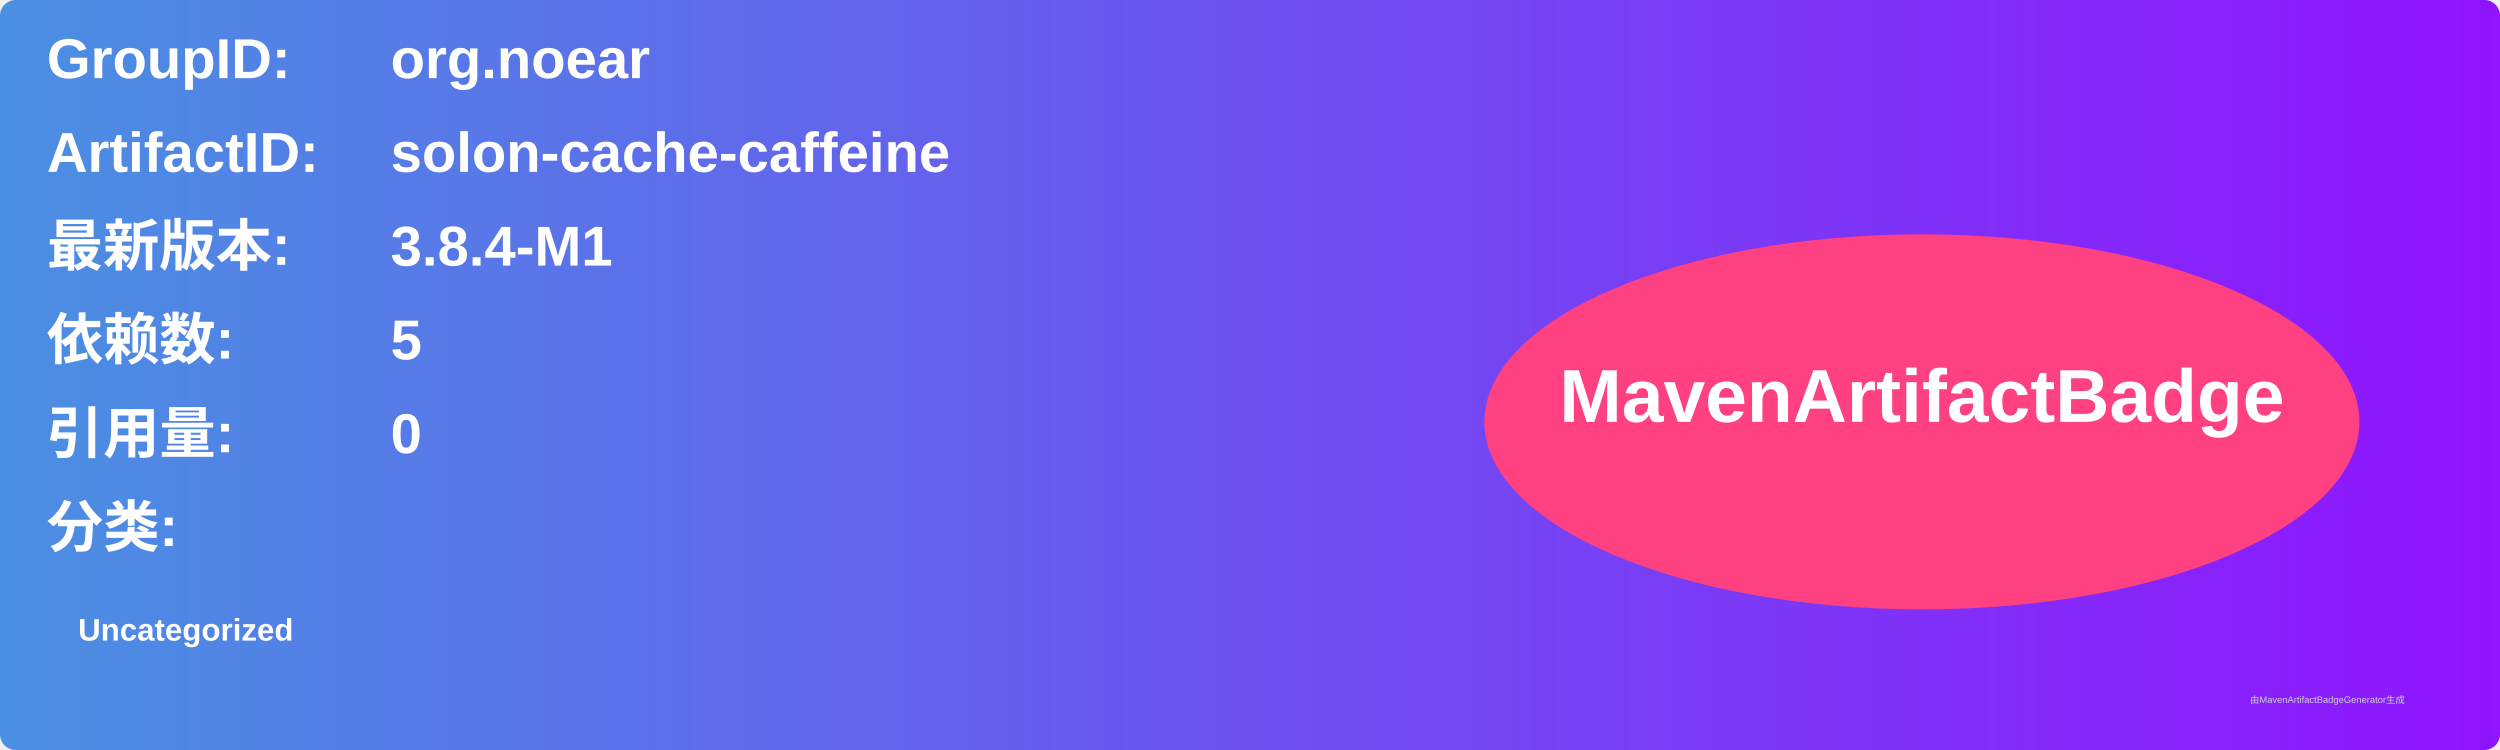
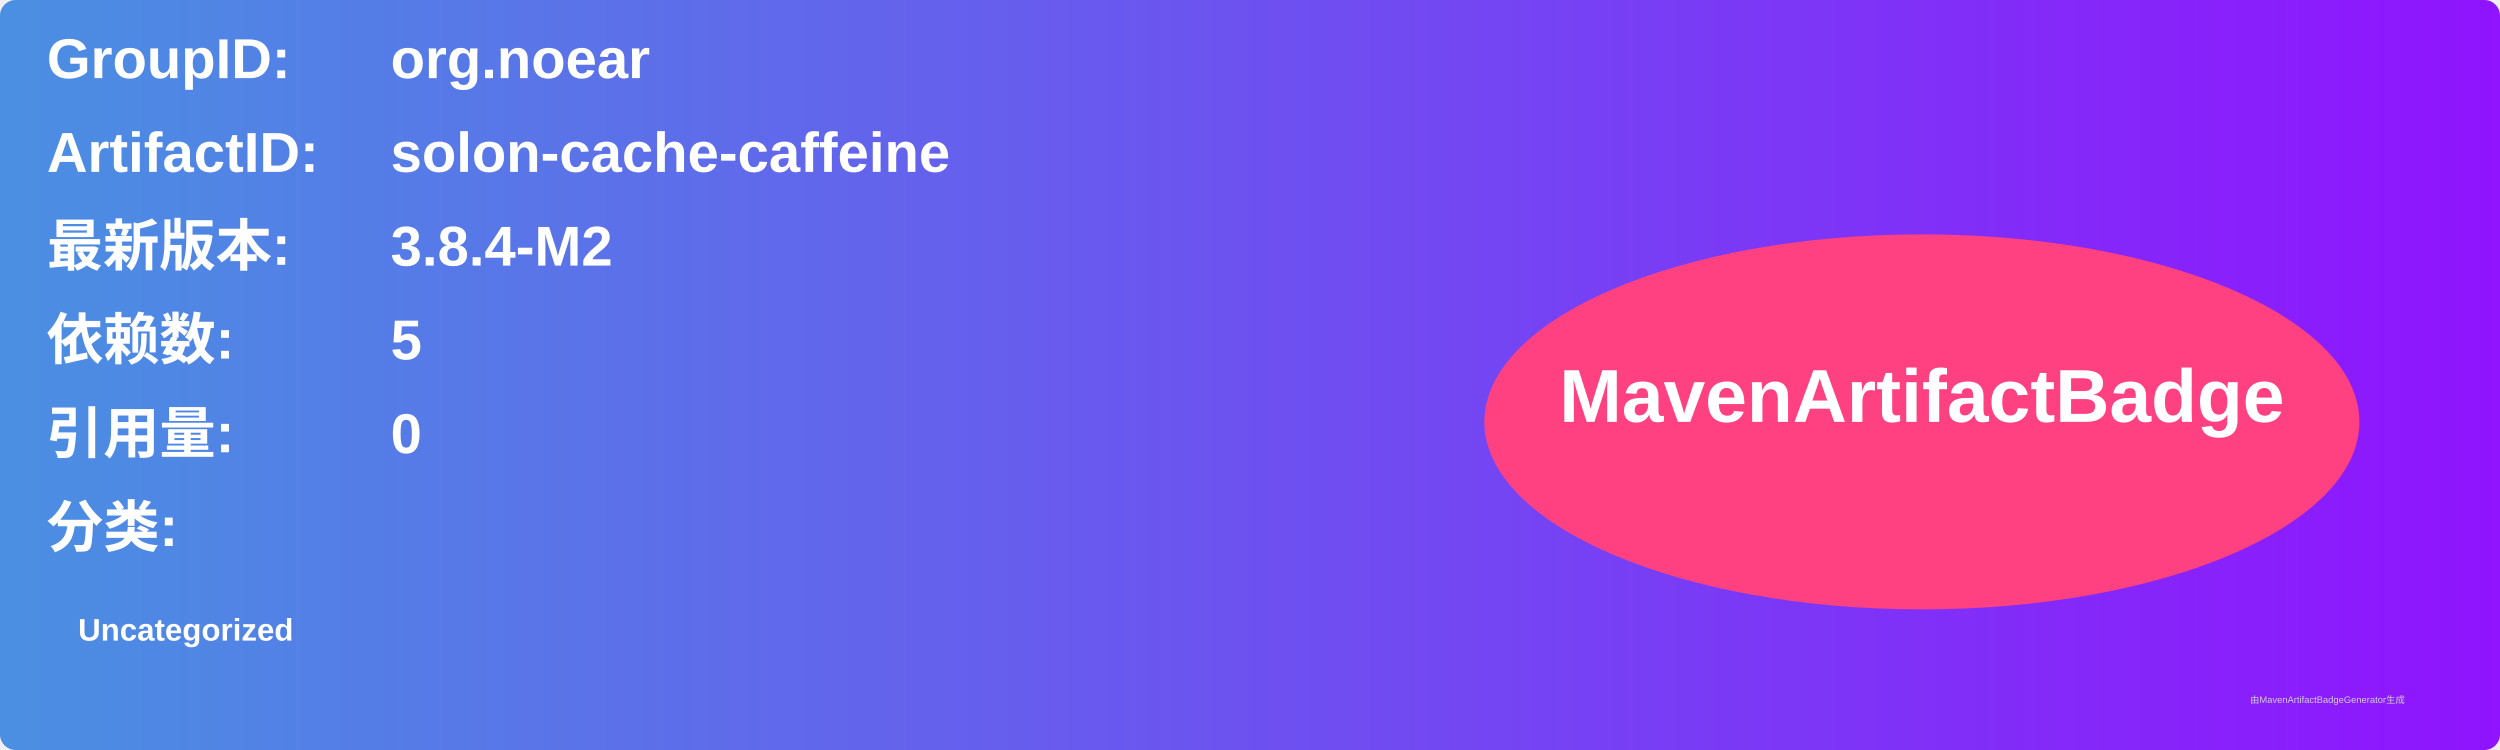
<svg xmlns="http://www.w3.org/2000/svg" width="800" height="240" viewBox="0 0 800 240">
  <linearGradient id="grad" x1="0%" y1="0%" x2="100%" y2="0%">
    <stop offset="0%" stop-color="#4a90e2" />
    <stop offset="100%" stop-color="#9013fe" />
  </linearGradient>
  <rect width="100%" height="100%" rx="5" ry="5" fill="url(#grad)" />
  <g transform="translate(15, 15)">
    <text x="0" y="10" font-family="Arial" font-size="18" fill="white" font-weight="bold" width="260">GroupID:</text>
    <text x="110" y="10" font-family="Arial" font-size="18" fill="white" font-weight="bold" width="460">org.noear</text>
    <text x="0" y="40" font-family="Arial" font-size="18" fill="white" font-weight="bold" width="260">ArtifactID:</text>
    <text x="110" y="40" font-family="Arial" font-size="18" fill="white" font-weight="bold" width="460">solon-cache-caffeine</text>
    <text x="0" y="70" font-family="Arial" font-size="18" fill="white" font-weight="bold">最新版本:</text>
    <text x="110" y="70" font-family="Arial" font-size="18" fill="white" font-weight="bold">
-       <tspan font-weight="bold">3.8.4-M1</tspan>
+       <tspan font-weight="bold">3.8.4-M2</tspan>
    </text>
    <text x="0" y="100" font-family="Arial" font-size="18" fill="white" font-weight="bold">依赖数: </text>
    <text x="110" y="100" font-family="Arial" font-size="18" fill="white">
      <tspan font-weight="bold">5</tspan>
    </text>
    <text x="0" y="130" font-family="Arial" font-size="18" fill="white" font-weight="bold">引用量: </text>
    <text x="110" y="130" font-family="Arial" font-size="18" fill="white">
      <tspan font-weight="bold">0</tspan>
    </text>
    <text x="0" y="160" font-family="Arial" font-size="18" fill="white" font-weight="bold">分类:</text>
    <text x="10" y="190" font-family="Arial" font-size="10" fill="white">
      <tspan font-weight="bold">Uncategorized</tspan>
    </text>
    <ellipse cx="600" cy="120" rx="140" ry="60" fill="#ff4081" />
    <text x="600" y="120" text-anchor="middle" font-family="Arial" font-size="24" fill="white" font-weight="bold">MavenArtifactBadge</text>
  </g>
  <text x="720" y="225" font-family="Arial" font-size="3" fill="#d0d0d0">由MavenArtifactBadgeGenerator生成</text>
</svg>
